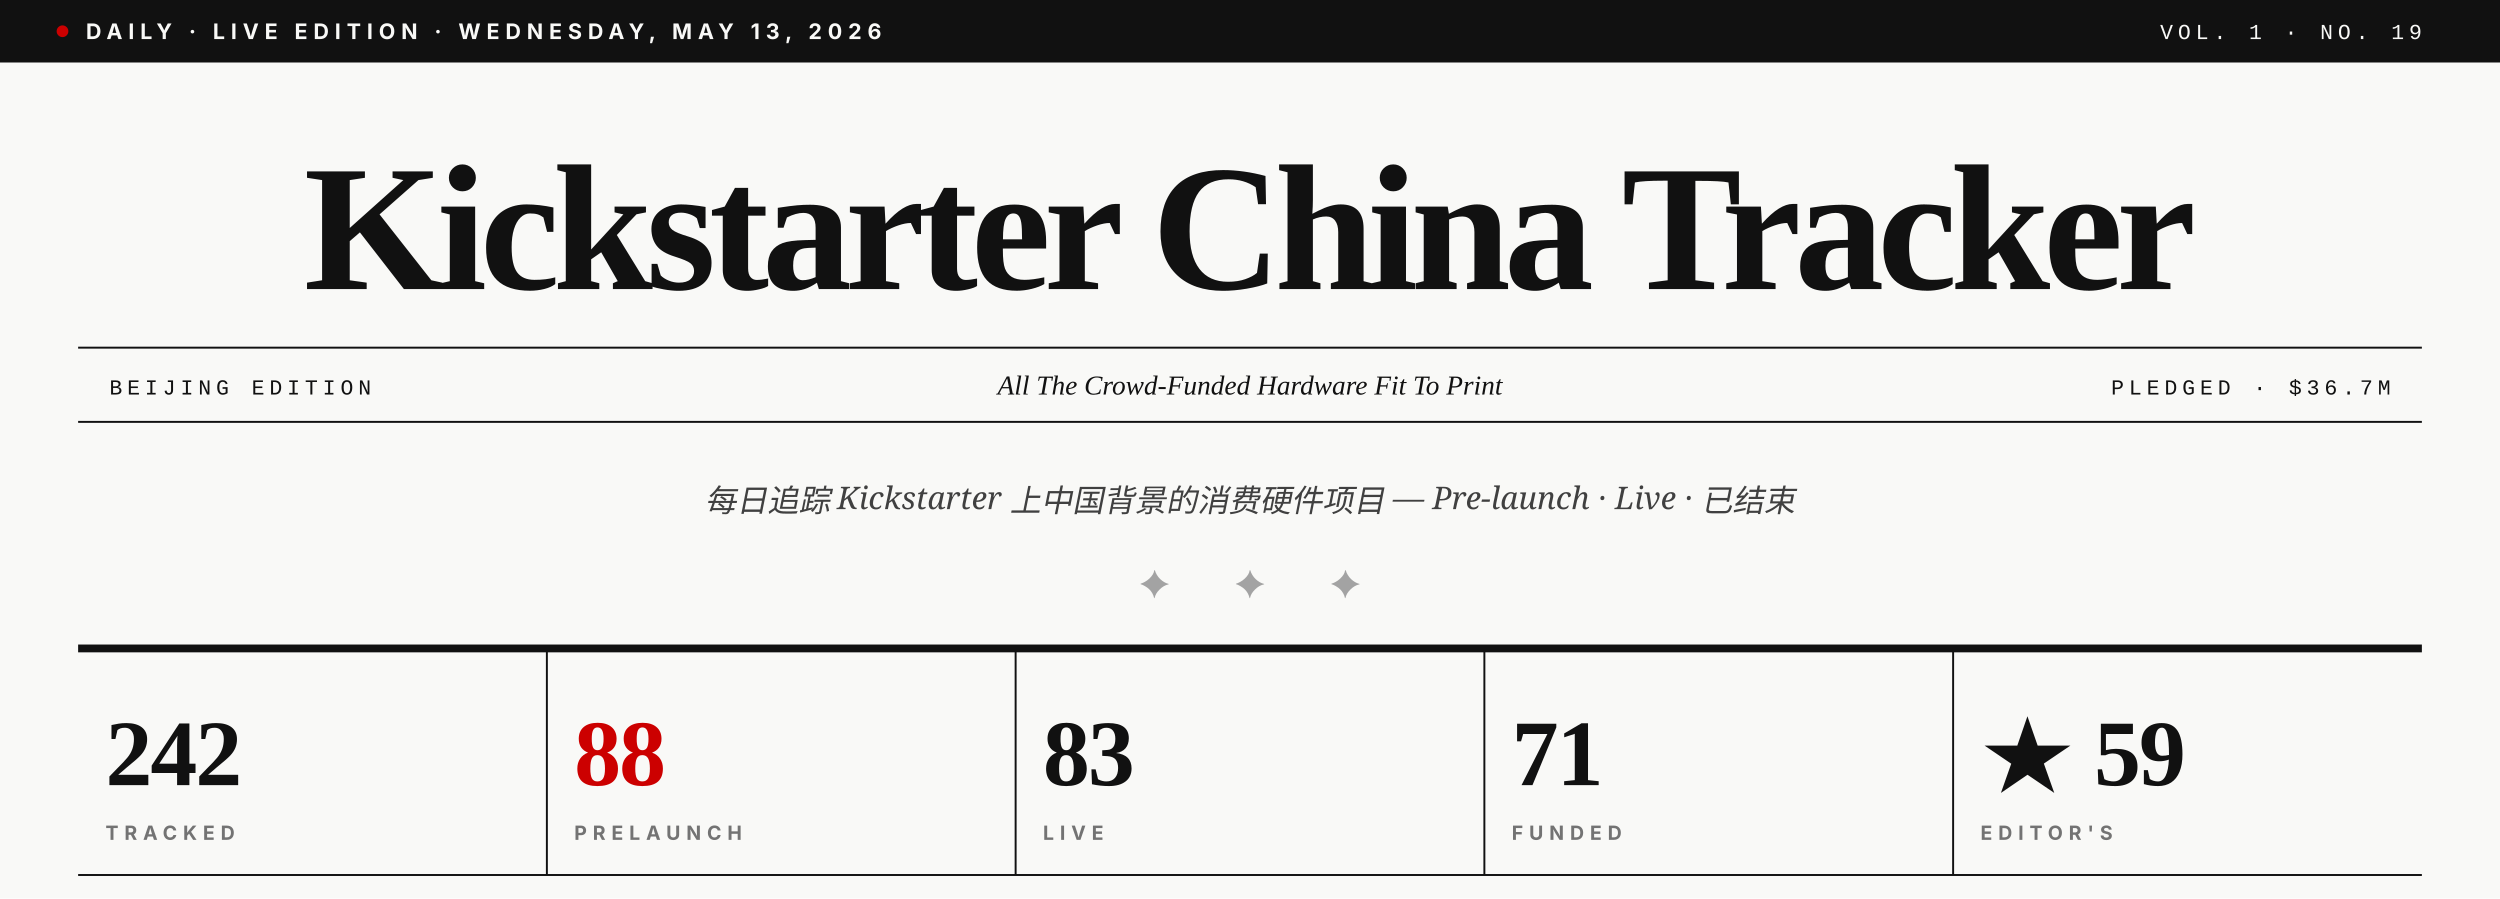
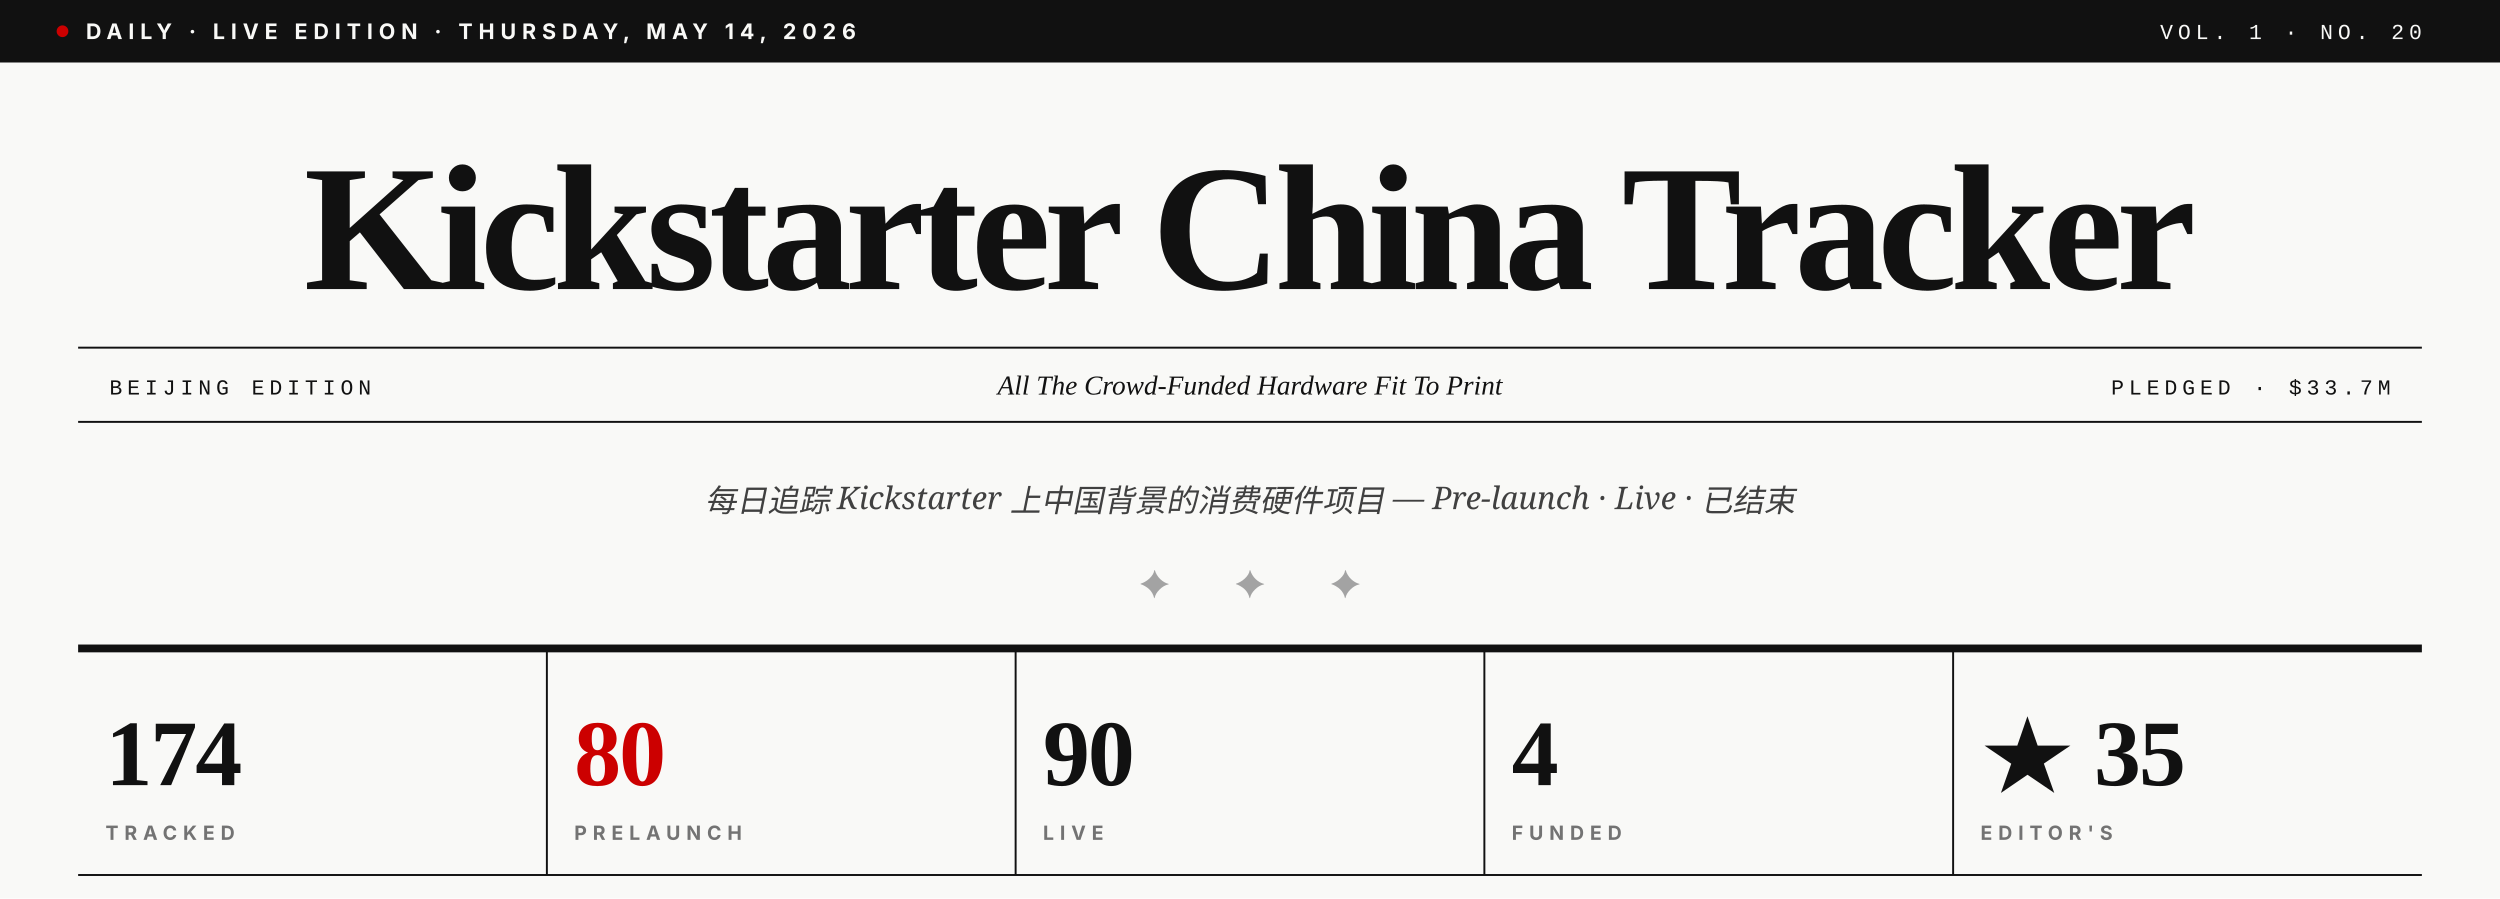
- <svg xmlns="http://www.w3.org/2000/svg" viewBox="0 0 1280 460" role="img" aria-label="Kickstarter China Tracker · Vol. 1 · No. 19">
+ <svg xmlns="http://www.w3.org/2000/svg" viewBox="0 0 1280 460" role="img" aria-label="Kickstarter China Tracker · Vol. 1 · No. 20">
  <rect width="1280" height="460" fill="#F9F9F7" />
  <rect x="0" y="0" width="1280" height="32" fill="#111111" />
  <circle cx="32" cy="16" r="3" fill="#CC0000" />
-   <text x="44" y="20" font-family="Inter, Helvetica, sans-serif" font-size="11" font-weight="700" fill="#F9F9F7" letter-spacing="3">DAILY · LIVE EDITION · WEDNESDAY, MAY 13, 2026</text>
-   <text x="1240" y="20" text-anchor="end" font-family="JetBrains Mono, Courier New, monospace" font-size="11" font-weight="500" fill="#F9F9F7" letter-spacing="2.5">VOL. 1 · NO. 19</text>
+   <text x="44" y="20" font-family="Inter, Helvetica, sans-serif" font-size="11" font-weight="700" fill="#F9F9F7" letter-spacing="3">DAILY · LIVE EDITION · THURSDAY, MAY 14, 2026</text>
+   <text x="1240" y="20" text-anchor="end" font-family="JetBrains Mono, Courier New, monospace" font-size="11" font-weight="500" fill="#F9F9F7" letter-spacing="2.5">VOL. 1 · NO. 20</text>
  <text x="640" y="148" text-anchor="middle" font-family="Playfair Display, Times New Roman, serif" font-size="92" font-weight="900" fill="#111111" letter-spacing="-3.5">Kickstarter China Tracker</text>
  <line x1="40" y1="178" x2="1240" y2="178" stroke="#111111" stroke-width="1" />
  <line x1="40" y1="216" x2="1240" y2="216" stroke="#111111" stroke-width="1" />
  <text x="56" y="202" font-family="JetBrains Mono, Courier New, monospace" font-size="11" font-weight="500" fill="#111111" letter-spacing="2.5">BEIJING EDITION</text>
  <text x="640" y="202" text-anchor="middle" font-family="Playfair Display, Times New Roman, serif" font-size="14" font-style="italic" fill="#111111">All The Crowd-Funded Hardware Fit To Print</text>
-   <text x="1224" y="202" text-anchor="end" font-family="JetBrains Mono, Courier New, monospace" font-size="11" font-weight="500" fill="#111111" letter-spacing="2.5">PLEDGED · $36.7M</text>
+   <text x="1224" y="202" text-anchor="end" font-family="JetBrains Mono, Courier New, monospace" font-size="11" font-weight="500" fill="#111111" letter-spacing="2.5">PLEDGED · $33.7M</text>
  <text x="640" y="262" text-anchor="middle" font-family="Lora, Georgia, serif" font-size="16" font-style="italic" fill="#404040">每日追踪 Kickstarter 上中国背景的消费硬件项目 — Pre-launch · Live · 已结束</text>
  <text x="640" y="306" text-anchor="middle" font-family="Playfair Display, Times New Roman, serif" font-size="20" fill="#A3A3A3" letter-spacing="14">✦  ✦  ✦</text>
  <line x1="40" y1="332" x2="1240" y2="332" stroke="#111111" stroke-width="4" />
-   <text x="54" y="402" font-family="Playfair Display, Times New Roman, serif" font-size="48" font-weight="900" fill="#111111" letter-spacing="-1">242</text>
+   <text x="54" y="402" font-family="Playfair Display, Times New Roman, serif" font-size="48" font-weight="900" fill="#111111" letter-spacing="-1">174</text>
  <text x="54" y="430" font-family="Inter, Helvetica, sans-serif" font-size="10" font-weight="700" fill="#737373" letter-spacing="3">TRACKED</text>
  <line x1="280" y1="332" x2="280" y2="448" stroke="#111111" stroke-width="1" />
-   <text x="294" y="402" font-family="Playfair Display, Times New Roman, serif" font-size="48" font-weight="900" fill="#CC0000" letter-spacing="-1">88</text>
+   <text x="294" y="402" font-family="Playfair Display, Times New Roman, serif" font-size="48" font-weight="900" fill="#CC0000" letter-spacing="-1">80</text>
  <text x="294" y="430" font-family="Inter, Helvetica, sans-serif" font-size="10" font-weight="700" fill="#737373" letter-spacing="3">PRELAUNCH</text>
  <line x1="520" y1="332" x2="520" y2="448" stroke="#111111" stroke-width="1" />
-   <text x="534" y="402" font-family="Playfair Display, Times New Roman, serif" font-size="48" font-weight="900" fill="#111111" letter-spacing="-1">83</text>
+   <text x="534" y="402" font-family="Playfair Display, Times New Roman, serif" font-size="48" font-weight="900" fill="#111111" letter-spacing="-1">90</text>
  <text x="534" y="430" font-family="Inter, Helvetica, sans-serif" font-size="10" font-weight="700" fill="#737373" letter-spacing="3">LIVE</text>
  <line x1="760" y1="332" x2="760" y2="448" stroke="#111111" stroke-width="1" />
-   <text x="774" y="402" font-family="Playfair Display, Times New Roman, serif" font-size="48" font-weight="900" fill="#111111" letter-spacing="-1">71</text>
+   <text x="774" y="402" font-family="Playfair Display, Times New Roman, serif" font-size="48" font-weight="900" fill="#111111" letter-spacing="-1">4</text>
  <text x="774" y="430" font-family="Inter, Helvetica, sans-serif" font-size="10" font-weight="700" fill="#737373" letter-spacing="3">FUNDED</text>
  <line x1="1000" y1="332" x2="1000" y2="448" stroke="#111111" stroke-width="1" />
-   <text x="1014" y="402" font-family="Playfair Display, Times New Roman, serif" font-size="48" font-weight="900" fill="#111111" letter-spacing="-1">★ 59</text>
+   <text x="1014" y="402" font-family="Playfair Display, Times New Roman, serif" font-size="48" font-weight="900" fill="#111111" letter-spacing="-1">★ 35</text>
  <text x="1014" y="430" font-family="Inter, Helvetica, sans-serif" font-size="10" font-weight="700" fill="#737373" letter-spacing="3">EDITOR'S</text>
  <line x1="40" y1="448" x2="1240" y2="448" stroke="#111111" stroke-width="1" />
</svg>
